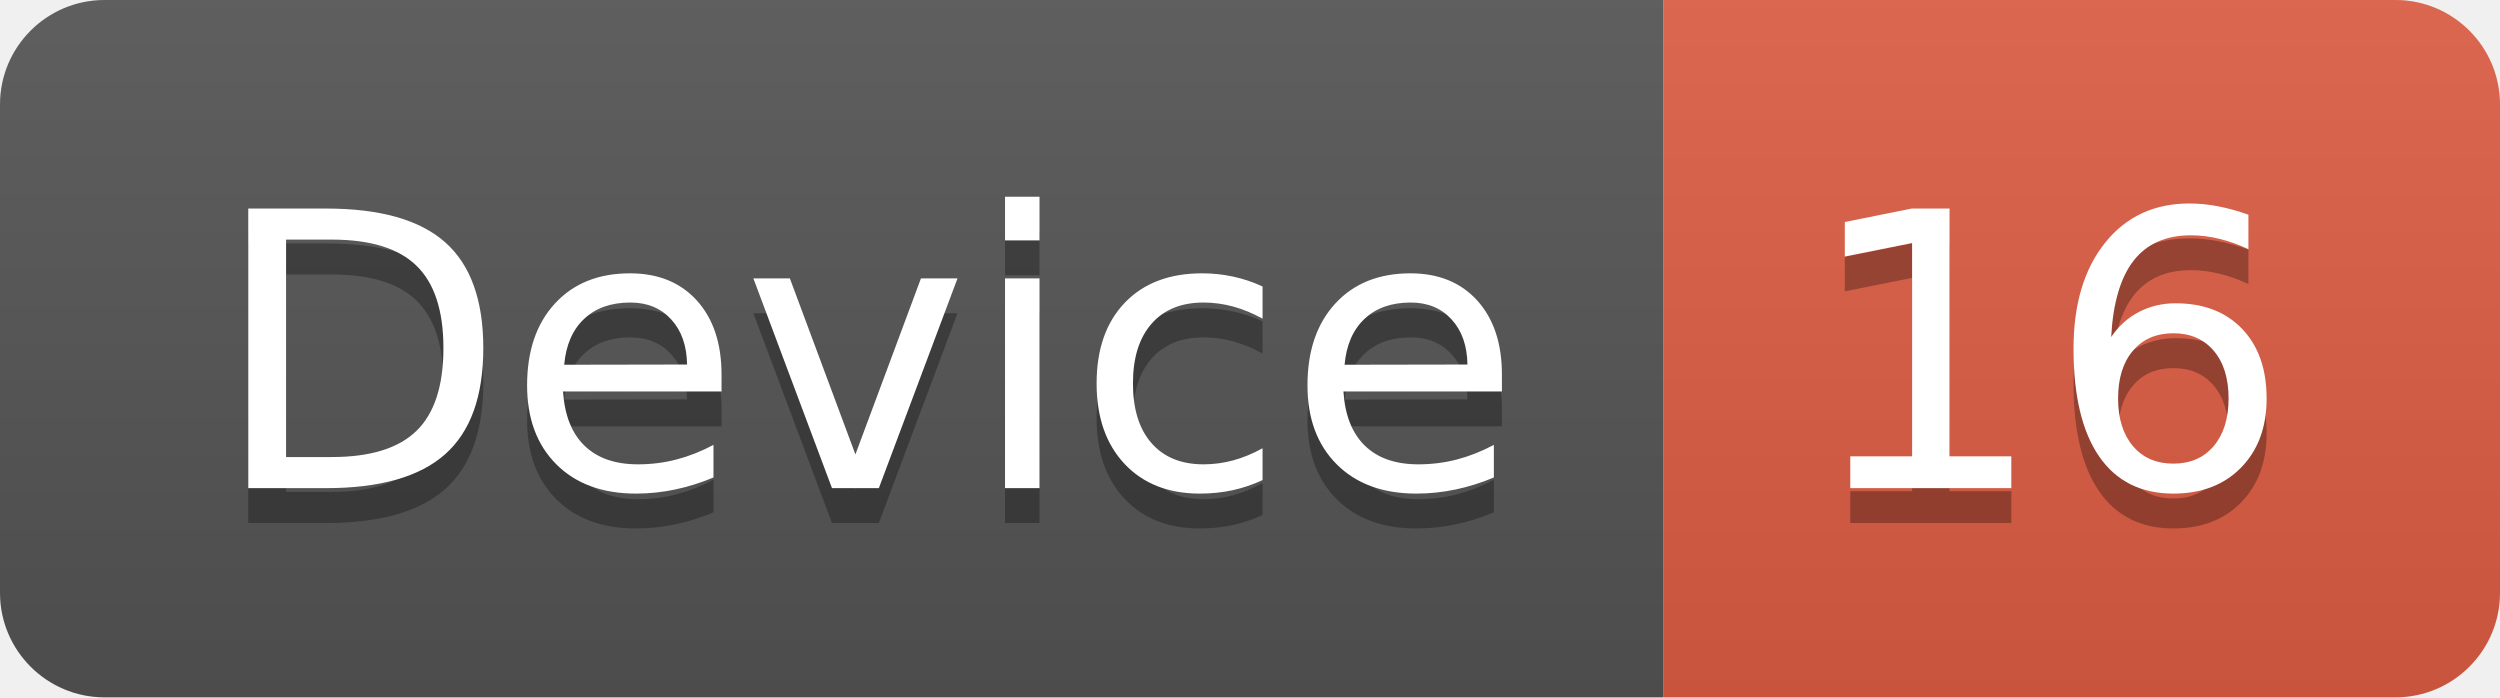
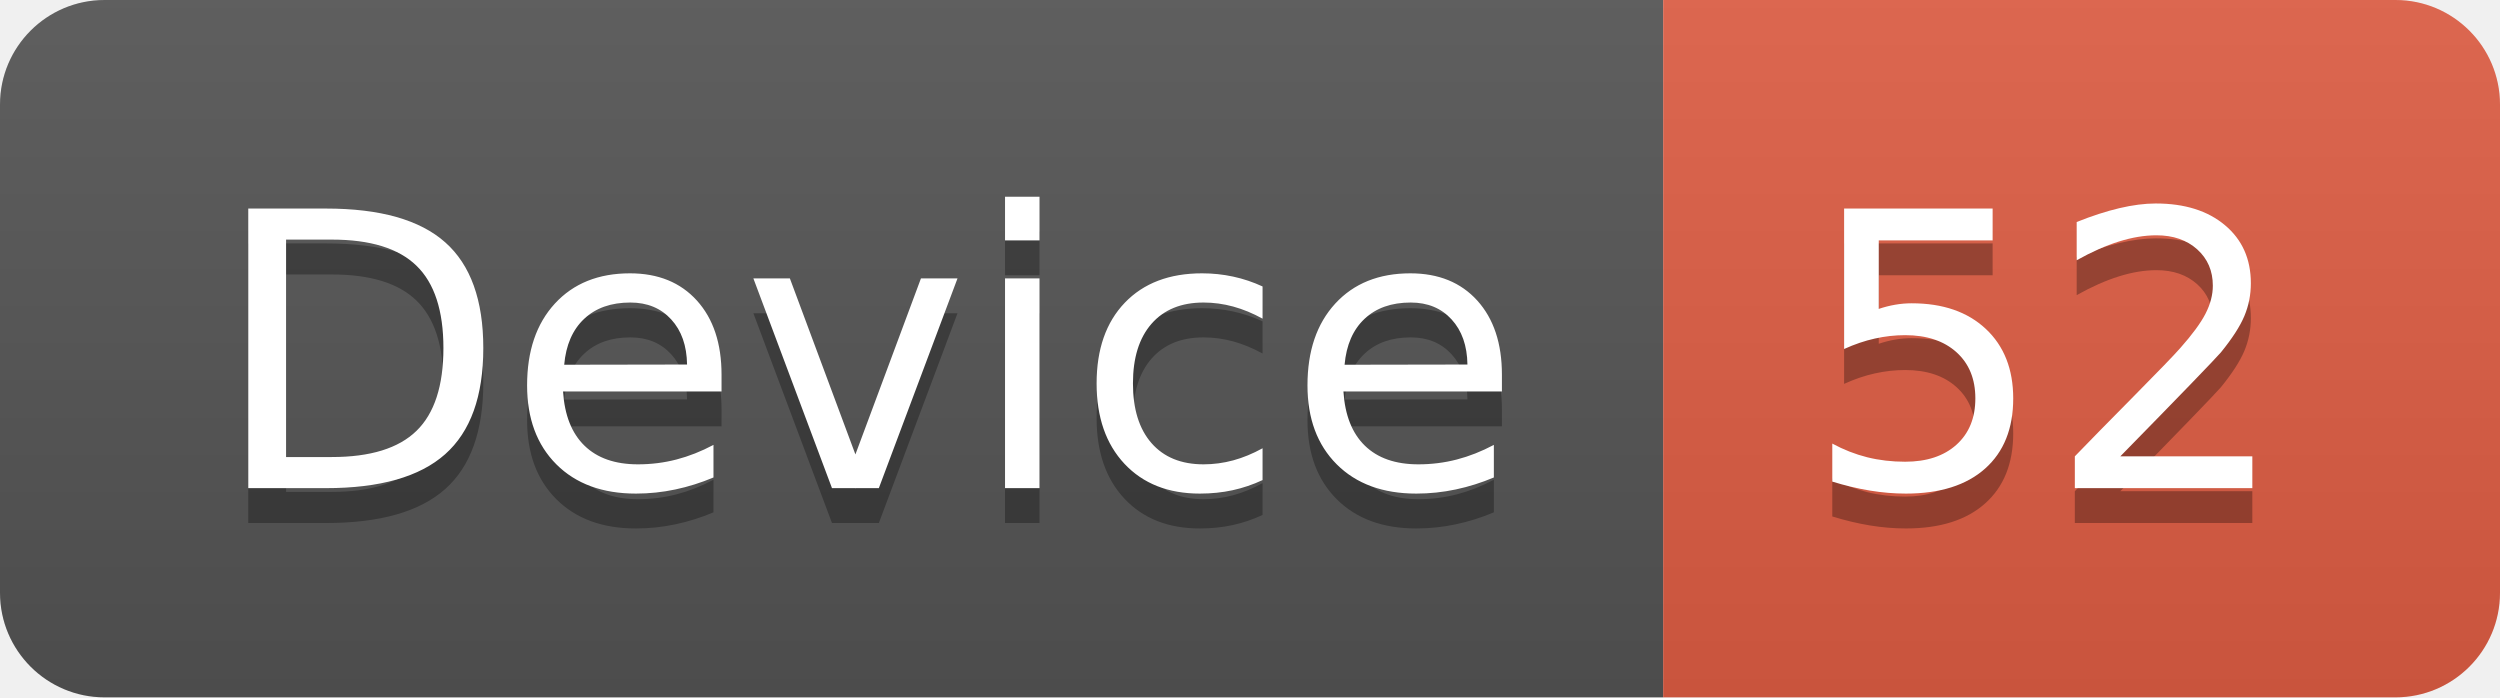
<svg xmlns="http://www.w3.org/2000/svg" width="71.7" height="20">
  <linearGradient id="smooth" x2="0" y2="100%">
    <stop offset="0" stop-color="#bbb" stop-opacity=".1" />
    <stop offset="1" stop-opacity=".1" />
  </linearGradient>
  <clipPath id="round">
    <rect width="71.7" height="20" rx="3" fill="#fff" />
  </clipPath>
  <g clip-path="url(#round)">
    <rect width="47.7" height="20" fill="#555" />
    <rect x="47.7" width="24.0" height="20" fill="#e05d44" />
    <rect width="71.7" height="20" fill="url(#smooth)" />
  </g>
  <g fill="#fff" text-anchor="middle" font-family="DejaVu Sans,Verdana,Geneva,sans-serif" font-size="110">
    <text x="248.5" y="150" fill="#010101" fill-opacity=".3" transform="scale(0.1)" textLength="377.0" lengthAdjust="spacing">Device</text>
    <text x="248.5" y="140" transform="scale(0.1)" textLength="377.0" lengthAdjust="spacing">Device</text>
-     <text x="587.0" y="150" fill="#010101" fill-opacity=".3" transform="scale(0.1)" textLength="140.0" lengthAdjust="spacing">16</text>
-     <text x="587.0" y="140" transform="scale(0.1)" textLength="140.0" lengthAdjust="spacing">16</text>
+     <text x="587.0" y="150" fill="#010101" fill-opacity=".3" transform="scale(0.1)" textLength="140.0" lengthAdjust="spacing">52</text>
+     <text x="587.0" y="140" transform="scale(0.1)" textLength="140.0" lengthAdjust="spacing">52</text>
  </g>
</svg>
